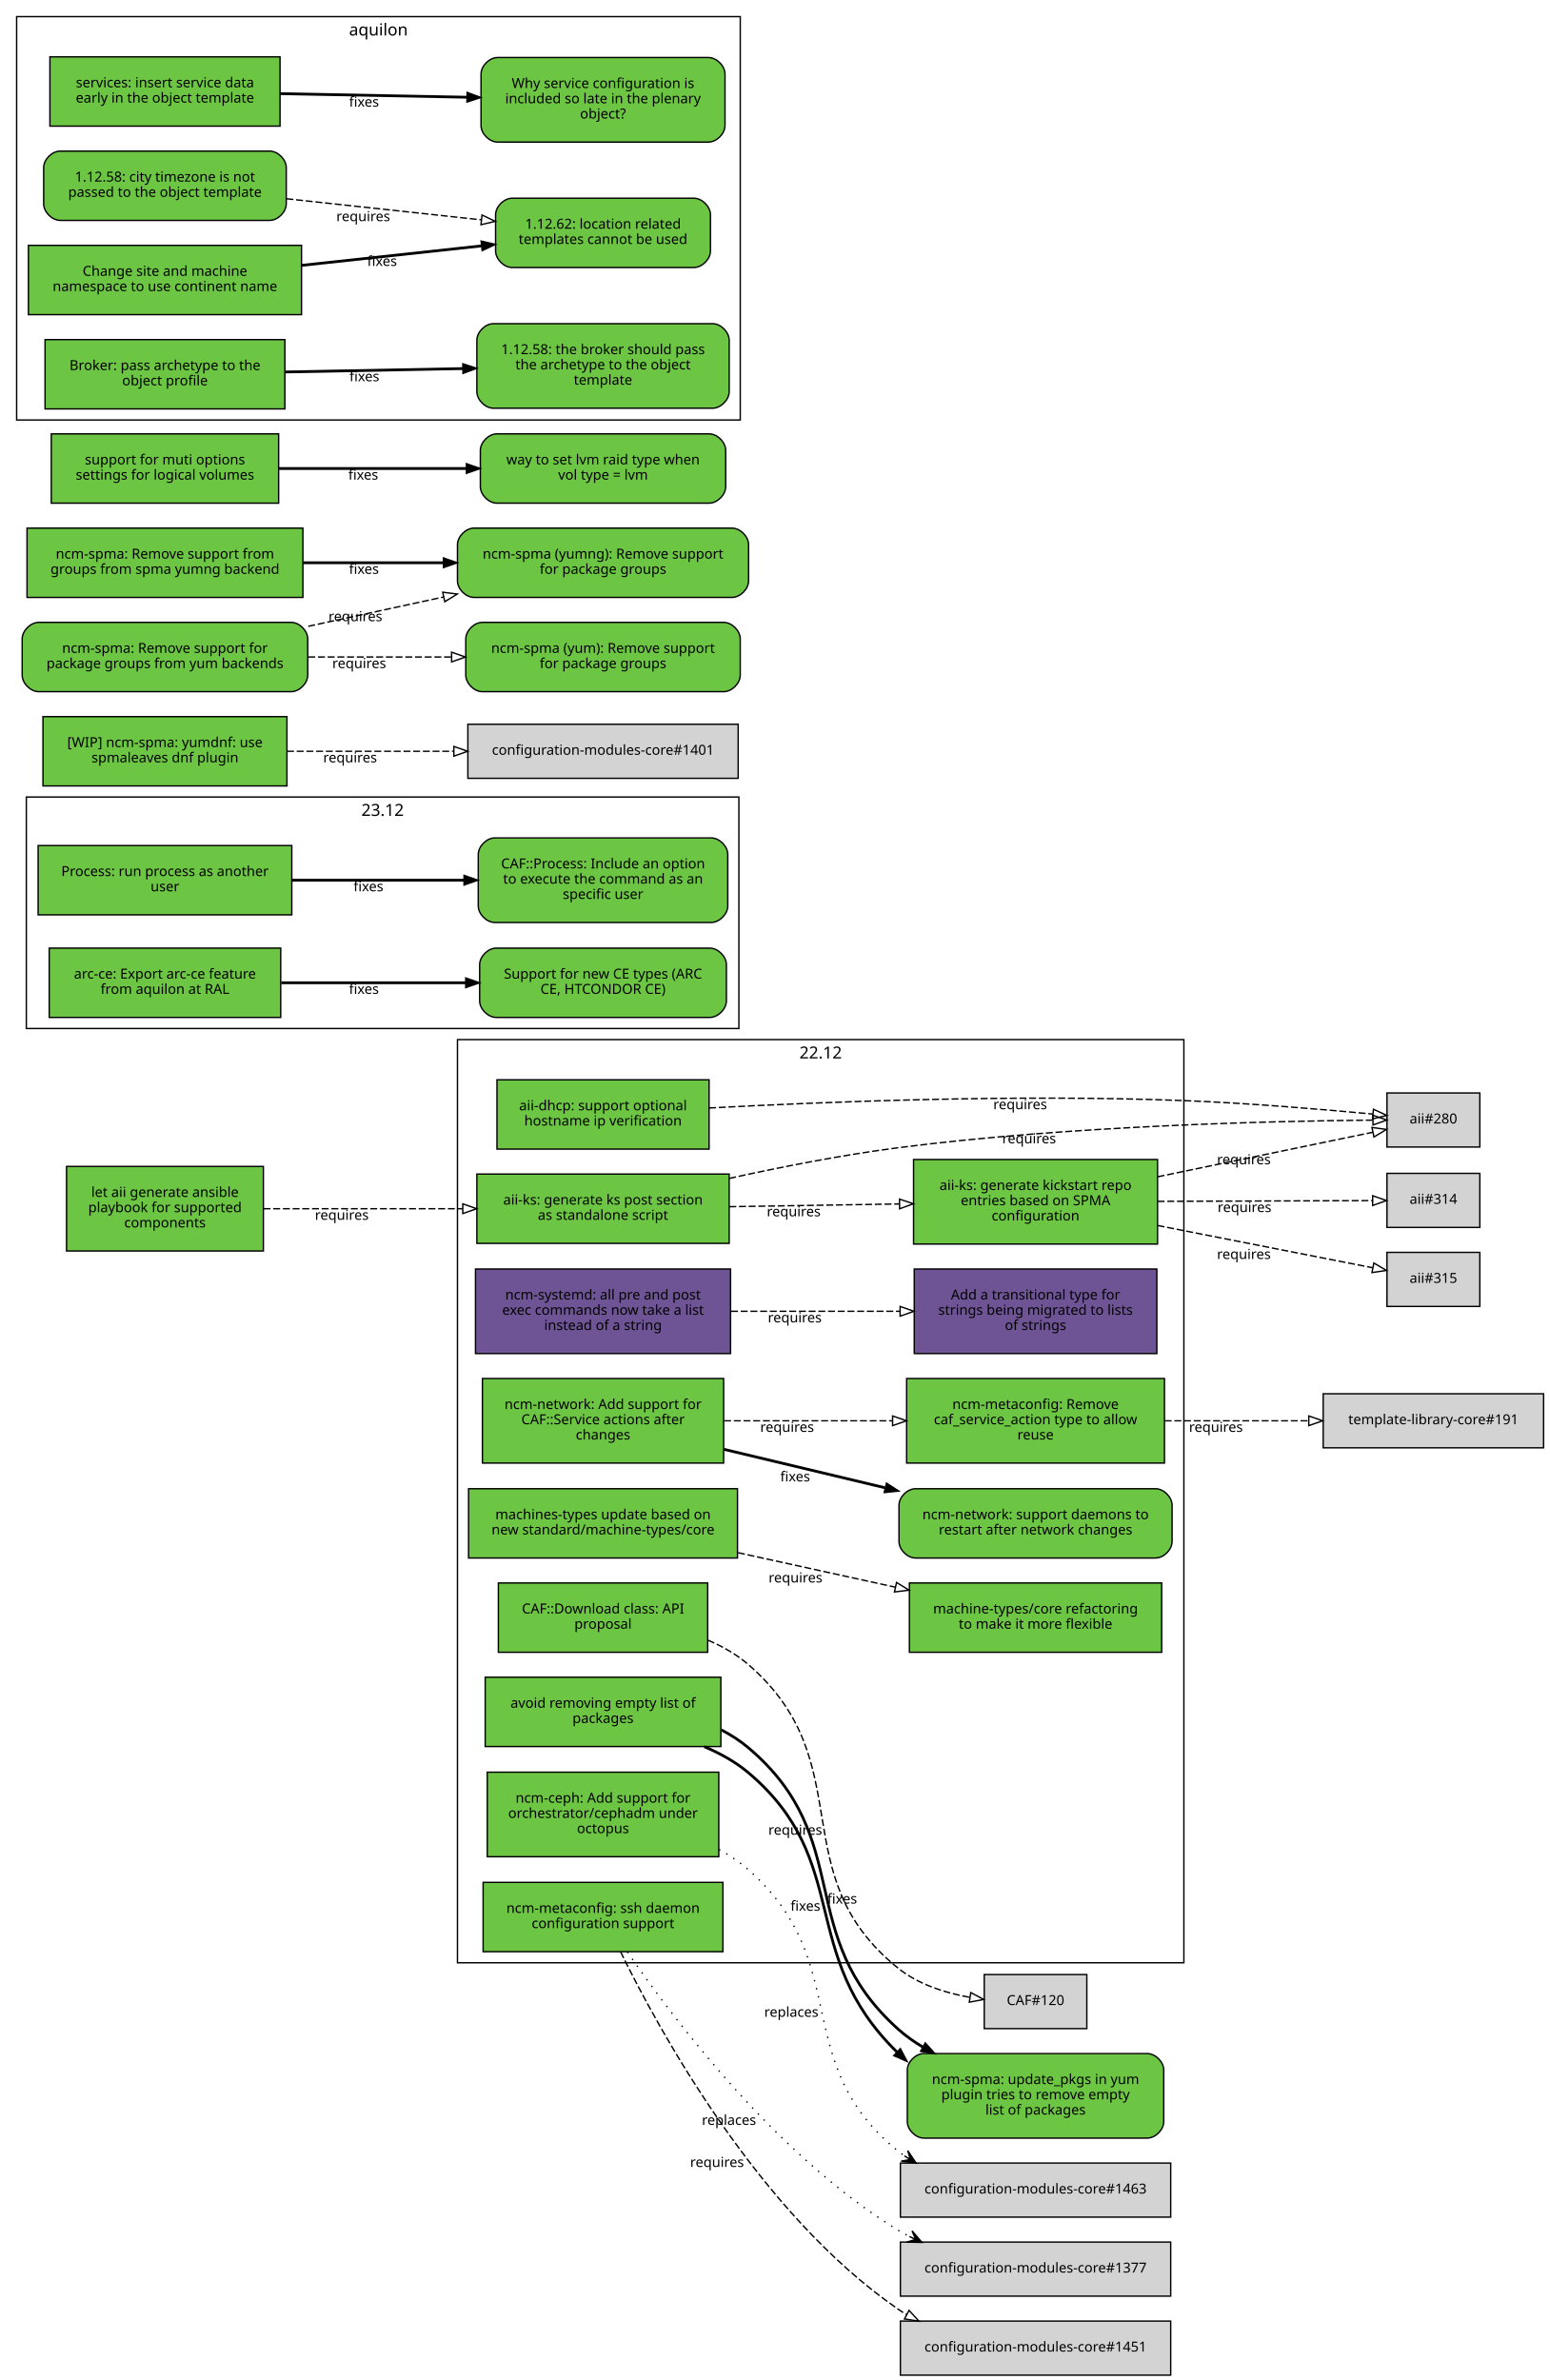
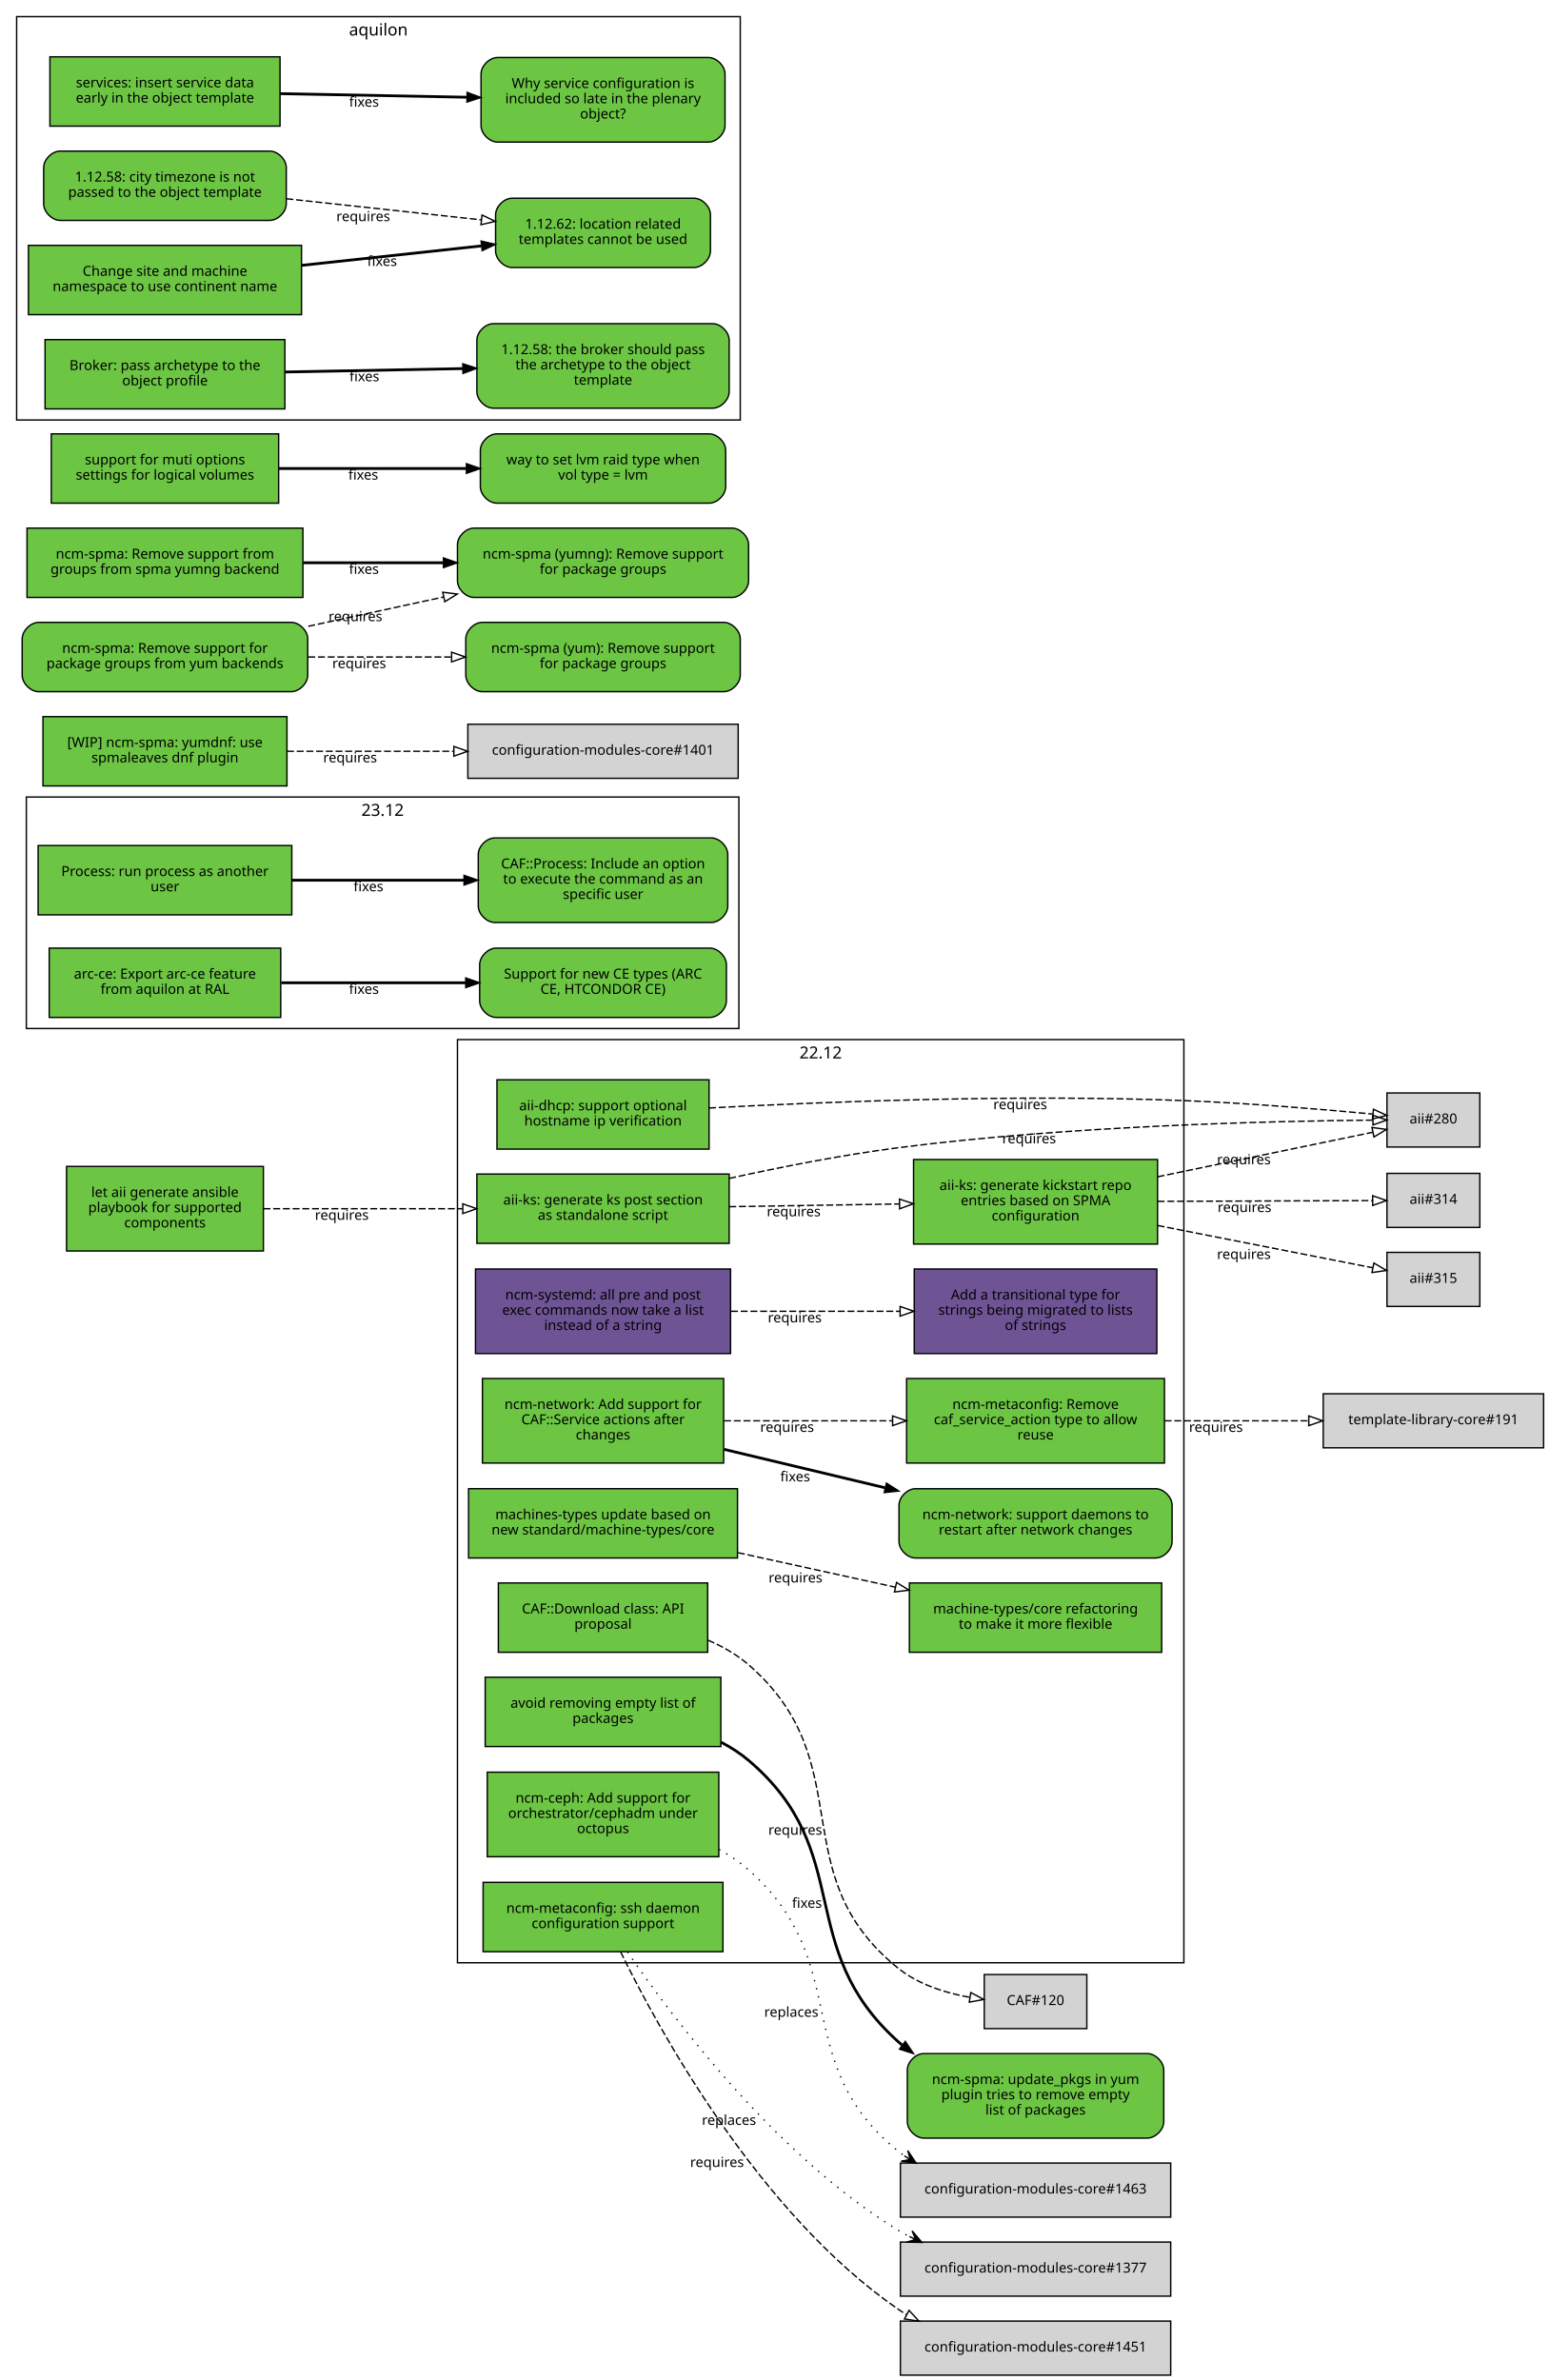
<svg xmlns="http://www.w3.org/2000/svg" xmlns:xlink="http://www.w3.org/1999/xlink" width="1118pt" height="1717pt" viewBox="0.00 0.00 1118.00 1717.00">
  <g id="graph0" class="graph" transform="scale(1 1) rotate(0) translate(4 1713)">
    <polygon fill="white" stroke="white" points="-4,5 -4,-1713 1115,-1713 1115,5 -4,5" />
    <g id="clust4" class="cluster">
      <polygon fill="none" stroke="black" points="15,-971 15,-1138 529,-1138 529,-971 15,-971" />
      <text text-anchor="middle" x="272" y="-1124.4" font-family="Sans" font-size="12.00">23.12</text>
    </g>
    <g id="clust3" class="cluster">
      <polygon fill="none" stroke="black" points="8,-1410 8,-1701 530,-1701 530,-1410 8,-1410" />
      <text text-anchor="middle" x="269" y="-1687.4" font-family="Sans" font-size="12.00">aquilon</text>
    </g>
    <g id="clust2" class="cluster">
      <polygon fill="none" stroke="black" points="326,-297 326,-963 850,-963 850,-297 326,-297" />
      <text text-anchor="middle" x="588" y="-949.4" font-family="Sans" font-size="12.00">22.12</text>
    </g>
    <g id="node1" class="node">
      <g id="a_node1">
        <a xlink:href="https://github.com/quattor/aii/pull/328" xlink:title="aii#328 (pull-request)" target="_parent">
          <polygon fill="#6cc644" stroke="black" points="522,-866 340,-866 340,-816 522,-816 522,-866" />
          <text text-anchor="middle" x="431" y="-844" font-family="Sans" font-size="10.00">aii-ks: generate ks post section</text>
          <text text-anchor="middle" x="431" y="-833" font-family="Sans" font-size="10.00">as standalone script</text>
        </a>
      </g>
    </g>
    <g id="node2" class="node">
      <polygon fill="lightgrey" stroke="black" points="1063.5,-924.5 996.5,-924.5 996.5,-885.5 1063.5,-885.5 1063.5,-924.5" />
      <text text-anchor="middle" x="1030" y="-902.5" font-family="Sans" font-size="10.00">aii#280</text>
    </g>
    <g id="edge1" class="edge">
      <path fill="none" stroke="black" stroke-dasharray="5,2" d="M522.01,-862.85C559.51,-871.124 603.643,-879.795 644,-885 767.437,-900.921 914.688,-904.265 986.027,-904.903" />
      <polygon fill="none" stroke="black" points="986.373,-908.406 996.399,-904.981 986.426,-901.406 986.373,-908.406" />
      <text text-anchor="middle" x="738.378" y="-888.167" font-family="Sans" font-size="10.00">requires</text>
    </g>
    <g id="node3" class="node">
      <g id="a_node3">
        <a xlink:href="https://github.com/quattor/aii/pull/316" xlink:title="aii#316 (pull-request)" target="_parent">
          <polygon fill="#6cc644" stroke="black" points="831,-876.5 655,-876.5 655,-815.5 831,-815.5 831,-876.5" />
          <text text-anchor="middle" x="743" y="-854.5" font-family="Sans" font-size="10.00">aii-ks: generate kickstart repo</text>
          <text text-anchor="middle" x="743" y="-843.5" font-family="Sans" font-size="10.00">entries based on SPMA</text>
          <text text-anchor="middle" x="743" y="-832.5" font-family="Sans" font-size="10.00">configuration</text>
        </a>
      </g>
    </g>
    <g id="edge2" class="edge">
      <path fill="none" stroke="black" stroke-dasharray="5,2" d="M522.081,-842.453C560.563,-843.074 605.56,-843.799 644.792,-844.432" />
      <polygon fill="none" stroke="black" points="644.843,-847.933 654.899,-844.595 644.956,-840.934 644.843,-847.933" />
      <text text-anchor="middle" x="568.561" y="-835.525" font-family="Sans" font-size="10.00">requires</text>
    </g>
    <g id="edge3" class="edge">
      <path fill="none" stroke="black" stroke-dasharray="5,2" d="M831.058,-864.023C882.518,-874.676 945.406,-887.695 986.29,-896.158" />
      <polygon fill="none" stroke="black" points="985.688,-899.608 996.19,-898.208 987.107,-892.753 985.688,-899.608" />
      <text text-anchor="middle" x="893.279" y="-873.044" font-family="Sans" font-size="10.00">requires</text>
    </g>
    <g id="node4" class="node">
      <polygon fill="lightgrey" stroke="black" points="1063.5,-866.5 996.5,-866.5 996.5,-827.5 1063.5,-827.5 1063.5,-866.5" />
      <text text-anchor="middle" x="1030" y="-844.5" font-family="Sans" font-size="10.00">aii#314</text>
    </g>
    <g id="edge4" class="edge">
      <path fill="none" stroke="black" stroke-dasharray="5,2" d="M831.058,-846.305C882.409,-846.486 945.14,-846.706 986.03,-846.849" />
      <polygon fill="none" stroke="black" points="986.177,-850.35 996.19,-846.885 986.202,-843.35 986.177,-850.35" />
      <text text-anchor="middle" x="893.741" y="-838.596" font-family="Sans" font-size="10.00">requires</text>
    </g>
    <g id="node5" class="node">
      <polygon fill="lightgrey" stroke="black" points="1063.5,-809.5 996.5,-809.5 996.5,-770.5 1063.5,-770.5 1063.5,-809.5" />
      <text text-anchor="middle" x="1030" y="-787.5" font-family="Sans" font-size="10.00">aii#315</text>
    </g>
    <g id="edge5" class="edge">
      <path fill="none" stroke="black" stroke-dasharray="5,2" d="M831.058,-828.894C882.518,-818.782 945.406,-806.425 986.29,-798.392" />
      <polygon fill="none" stroke="black" points="987.052,-801.809 996.19,-796.447 985.702,-794.941 987.052,-801.809" />
      <text text-anchor="middle" x="893.279" y="-804.738" font-family="Sans" font-size="10.00">requires</text>
    </g>
    <g id="node6" class="node">
      <g id="a_node6">
        <a xlink:href="https://github.com/quattor/aii/pull/299" xlink:title="aii#299 (pull-request)" target="_parent">
          <polygon fill="#6cc644" stroke="black" points="507.5,-934 354.5,-934 354.5,-884 507.5,-884 507.5,-934" />
          <text text-anchor="middle" x="431" y="-912" font-family="Sans" font-size="10.00">aii-dhcp: support optional</text>
          <text text-anchor="middle" x="431" y="-901" font-family="Sans" font-size="10.00">hostname ip verification</text>
        </a>
      </g>
    </g>
    <g id="edge6" class="edge">
      <path fill="none" stroke="black" stroke-dasharray="5,2" d="M507.534,-913.664C591.267,-918.168 730.317,-923.673 850,-919 896.634,-917.179 949.947,-912.699 986.175,-909.294" />
      <polygon fill="none" stroke="black" points="986.759,-912.754 996.382,-908.32 986.094,-905.786 986.759,-912.754" />
      <text text-anchor="middle" x="731.928" y="-912.779" font-family="Sans" font-size="10.00">requires</text>
    </g>
    <g id="node7" class="node">
      <g id="a_node7">
        <a xlink:href="https://github.com/quattor/aii/pull/331" xlink:title="aii#331 (pull-request)" target="_parent">
          <polygon fill="#6cc644" stroke="black" points="186,-871.5 44,-871.5 44,-810.5 186,-810.5 186,-871.5" />
          <text text-anchor="middle" x="115" y="-849.5" font-family="Sans" font-size="10.00">let aii generate ansible</text>
          <text text-anchor="middle" x="115" y="-838.5" font-family="Sans" font-size="10.00">playbook for supported</text>
          <text text-anchor="middle" x="115" y="-827.5" font-family="Sans" font-size="10.00">components</text>
        </a>
      </g>
    </g>
    <g id="edge7" class="edge">
      <path fill="none" stroke="black" stroke-dasharray="5,2" d="M186.077,-841C228.343,-841 282.883,-841 329.668,-841" />
      <polygon fill="none" stroke="black" points="329.834,-844.5 339.834,-841 329.834,-837.5 329.834,-844.5" />
      <text text-anchor="middle" x="242.574" y="-833" font-family="Sans" font-size="10.00">requires</text>
    </g>
    <g id="node8" class="node">
      <g id="a_node8">
        <a xlink:href="https://github.com/quattor/CAF/pull/257" xlink:title="CAF#257 (pull-request)" target="_parent">
          <polygon fill="#6cc644" stroke="black" points="206.5,-1103 23.5,-1103 23.5,-1053 206.5,-1053 206.5,-1103" />
          <text text-anchor="middle" x="115" y="-1081" font-family="Sans" font-size="10.00">Process: run process as another</text>
          <text text-anchor="middle" x="115" y="-1070" font-family="Sans" font-size="10.00">user</text>
        </a>
      </g>
    </g>
    <g id="node9" class="node">
      <g id="a_node9">
        <a xlink:href="https://github.com/quattor/CAF/issues/253" xlink:title="CAF#253 (issue)" target="_parent">
          <path fill="#6cc644" stroke="black" d="M509,-1108.5C509,-1108.5 353,-1108.5 353,-1108.5 347,-1108.5 341,-1102.5 341,-1096.5 341,-1096.5 341,-1059.5 341,-1059.5 341,-1053.5 347,-1047.5 353,-1047.5 353,-1047.5 509,-1047.5 509,-1047.5 515,-1047.5 521,-1053.5 521,-1059.5 521,-1059.5 521,-1096.5 521,-1096.5 521,-1102.5 515,-1108.5 509,-1108.5" />
          <text text-anchor="middle" x="431" y="-1086.5" font-family="Sans" font-size="10.00">CAF::Process: Include an option</text>
          <text text-anchor="middle" x="431" y="-1075.5" font-family="Sans" font-size="10.00">to execute the command as an</text>
          <text text-anchor="middle" x="431" y="-1064.5" font-family="Sans" font-size="10.00">specific user</text>
        </a>
      </g>
    </g>
    <g id="edge8" class="edge">
      <path fill="none" stroke="black" stroke-width="2" d="M206.822,-1078C245.561,-1078 290.88,-1078 330.522,-1078" />
      <polygon fill="black" stroke="black" points="330.737,-1081.5 340.737,-1078 330.737,-1074.5 330.737,-1081.5" />
      <text text-anchor="middle" x="261.782" y="-1070" font-family="Sans" font-size="10.00">fixes</text>
    </g>
    <g id="node10" class="node">
      <g id="a_node10">
        <a xlink:href="https://github.com/quattor/CAF/pull/110" xlink:title="CAF#110 (pull-request)" target="_parent">
          <polygon fill="#6cc644" stroke="black" points="506.5,-571 355.5,-571 355.5,-521 506.5,-521 506.5,-571" />
          <text text-anchor="middle" x="431" y="-549" font-family="Sans" font-size="10.00">CAF::Download class: API</text>
          <text text-anchor="middle" x="431" y="-538" font-family="Sans" font-size="10.00">proposal</text>
        </a>
      </g>
    </g>
    <g id="node11" class="node">
      <polygon fill="lightgrey" stroke="black" points="780,-288.5 706,-288.5 706,-249.5 780,-249.5 780,-288.5" />
      <text text-anchor="middle" x="743" y="-266.5" font-family="Sans" font-size="10.00">CAF#120</text>
    </g>
    <g id="edge9" class="edge">
      <path fill="none" stroke="black" stroke-dasharray="5,2" d="M506.663,-529.743C517.272,-525.203 527.46,-519.404 536,-512 617.996,-440.906 559.369,-360.936 644,-293 658.502,-281.359 677.83,-275.245 695.487,-272.077" />
      <polygon fill="none" stroke="black" points="696.281,-275.497 705.641,-270.532 695.228,-268.576 696.281,-275.497" />
      <text text-anchor="middle" x="569.666" y="-389.376" font-family="Sans" font-size="10.00">requires</text>
    </g>
    <g id="node12" class="node">
      <g id="a_node12">
        <a xlink:href="https://github.com/quattor/configuration-modules-core/pull/1554" xlink:title="configuration-modules-core#1554 (pull-request)" target="_parent">
          <polygon fill="#6cc644" stroke="black" points="516,-503 346,-503 346,-453 516,-453 516,-503" />
          <text text-anchor="middle" x="431" y="-481" font-family="Sans" font-size="10.00">avoid removing empty list of</text>
          <text text-anchor="middle" x="431" y="-470" font-family="Sans" font-size="10.00">packages</text>
        </a>
      </g>
    </g>
    <g id="node13" class="node">
      <g id="a_node13">
        <a xlink:href="https://github.com/quattor/configuration-modules-core/issues/1553" xlink:title="configuration-modules-core#1553 (issue)" target="_parent">
          <path fill="#6cc644" stroke="black" d="M823.5,-231.5C823.5,-231.5 662.5,-231.5 662.5,-231.5 656.5,-231.5 650.5,-225.5 650.5,-219.5 650.5,-219.5 650.5,-182.5 650.5,-182.5 650.5,-176.5 656.5,-170.5 662.5,-170.5 662.5,-170.5 823.5,-170.5 823.5,-170.5 829.5,-170.5 835.5,-176.5 835.5,-182.5 835.5,-182.5 835.5,-219.5 835.5,-219.5 835.5,-225.5 829.5,-231.5 823.5,-231.5" />
          <text text-anchor="middle" x="743" y="-209.5" font-family="Sans" font-size="10.00">ncm-spma: update_pkgs in yum</text>
          <text text-anchor="middle" x="743" y="-198.5" font-family="Sans" font-size="10.00">plugin tries to remove empty</text>
          <text text-anchor="middle" x="743" y="-187.5" font-family="Sans" font-size="10.00">list of packages</text>
        </a>
      </g>
    </g>
    <g id="edge10" class="edge">
-       <path fill="none" stroke="black" stroke-width="2" d="M504.057,-452.915C515.55,-448.015 526.7,-441.885 536,-434 611.514,-369.975 570.626,-303.468 643.041,-232.615" />
-       <polygon fill="black" stroke="black" points="645.483,-235.123 650.41,-225.744 640.709,-230.003 645.483,-235.123" />
-       <text text-anchor="middle" x="577.022" y="-334.528" font-family="Sans" font-size="10.00">fixes</text>
-     </g>
-     <g id="edge11" class="edge">
-       <path fill="none" stroke="black" stroke-width="2" d="M516.245,-465.057C523.325,-461.382 530.042,-457.051 536,-452 613.95,-385.91 567.867,-317.175 644,-249 649.346,-244.213 655.351,-239.978 661.689,-236.205" />
-       <polygon fill="black" stroke="black" points="663.443,-239.235 670.508,-231.339 660.061,-233.106 663.443,-239.235" />
-       <text text-anchor="middle" x="603.498" y="-339.698" font-family="Sans" font-size="10.00">fixes</text>
+       <path fill="none" stroke="black" stroke-width="2" d="M516.245,-456.094C523.325,-452.382 530.042,-448.051 536,-443 613.95,-376.91 567.867,-308.175 644,-240 644.853,-239.237 645.722,-238.487 646.607,-237.751" />
+       <polygon fill="black" stroke="black" points="649.049,-240.295 654.952,-231.497 644.851,-234.694 649.049,-240.295" />
+       <text text-anchor="middle" x="578.136" y="-336.67" font-family="Sans" font-size="10.00">fixes</text>
    </g>
    <g id="node14" class="node">
      <g id="a_node14">
        <a xlink:href="https://github.com/quattor/configuration-modules-core/pull/1490" xlink:title="configuration-modules-core#1490 (pull-request)" target="_parent">
          <polygon fill="#6cc644" stroke="black" points="514.5,-434.5 347.5,-434.5 347.5,-373.5 514.5,-373.5 514.5,-434.5" />
          <text text-anchor="middle" x="431" y="-412.5" font-family="Sans" font-size="10.00">ncm-ceph: Add support for</text>
          <text text-anchor="middle" x="431" y="-401.5" font-family="Sans" font-size="10.00">orchestrator/cephadm under</text>
          <text text-anchor="middle" x="431" y="-390.5" font-family="Sans" font-size="10.00">octopus</text>
        </a>
      </g>
    </g>
    <g id="node15" class="node">
      <polygon fill="lightgrey" stroke="black" points="840.5,-152.5 645.5,-152.5 645.5,-113.5 840.5,-113.5 840.5,-152.5" />
      <text text-anchor="middle" x="743" y="-130.5" font-family="Sans" font-size="10.00">configuration-modules-core#1463</text>
    </g>
-     <g id="edge12" class="edge">
+     <g id="edge11" class="edge">
      <path fill="none" stroke="black" stroke-dasharray="1,5" d="M514.726,-378.745C522.371,-374.525 529.626,-369.641 536,-364 612.526,-296.267 564.54,-225.267 644,-161 645.372,-159.891 646.785,-158.825 648.235,-157.802" />
      <polygon fill="black" stroke="black" points="656.899,-152.392 650.801,-161.505 652.658,-155.04 648.417,-157.688 648.417,-157.688 648.417,-157.688 652.658,-155.04 646.034,-153.871 656.899,-152.392 656.899,-152.392" />
      <text text-anchor="middle" x="566.844" y="-258.019" font-family="Sans" font-size="10.00">replaces</text>
    </g>
    <g id="node16" class="node">
      <g id="a_node16">
        <a xlink:href="https://github.com/quattor/configuration-modules-core/pull/1464" xlink:title="configuration-modules-core#1464 (pull-request)" target="_parent">
          <polygon fill="#6e5494" stroke="black" points="523,-797.5 339,-797.5 339,-736.5 523,-736.5 523,-797.5" />
          <text text-anchor="middle" x="431" y="-775.5" font-family="Sans" font-size="10.00">ncm-systemd: all pre and post</text>
          <text text-anchor="middle" x="431" y="-764.5" font-family="Sans" font-size="10.00">exec commands now take a list</text>
          <text text-anchor="middle" x="431" y="-753.5" font-family="Sans" font-size="10.00">instead of a string</text>
        </a>
      </g>
    </g>
    <g id="node17" class="node">
      <g id="a_node17">
        <a xlink:href="https://github.com/quattor/template-library-core/pull/212" xlink:title="template-library-core#212 (pull-request)" target="_parent">
          <polygon fill="#6e5494" stroke="black" points="830.5,-797.5 655.5,-797.5 655.5,-736.5 830.5,-736.5 830.5,-797.5" />
          <text text-anchor="middle" x="743" y="-775.5" font-family="Sans" font-size="10.00">Add a transitional type for</text>
          <text text-anchor="middle" x="743" y="-764.5" font-family="Sans" font-size="10.00">strings being migrated to lists</text>
          <text text-anchor="middle" x="743" y="-753.5" font-family="Sans" font-size="10.00">of strings</text>
        </a>
      </g>
    </g>
-     <g id="edge13" class="edge">
+     <g id="edge12" class="edge">
      <path fill="none" stroke="black" stroke-dasharray="5,2" d="M523.334,-767C561.615,-767 606.168,-767 645.032,-767" />
      <polygon fill="none" stroke="black" points="645.306,-770.5 655.306,-767 645.306,-763.5 645.306,-770.5" />
      <text text-anchor="middle" x="569.323" y="-759" font-family="Sans" font-size="10.00">requires</text>
    </g>
    <g id="node18" class="node">
      <g id="a_node18">
        <a xlink:href="https://github.com/quattor/configuration-modules-core/pull/1452" xlink:title="configuration-modules-core#1452 (pull-request)" target="_parent">
          <polygon fill="#6cc644" stroke="black" points="517.5,-355 344.5,-355 344.5,-305 517.5,-305 517.5,-355" />
          <text text-anchor="middle" x="431" y="-333" font-family="Sans" font-size="10.00">ncm-metaconfig: ssh daemon</text>
          <text text-anchor="middle" x="431" y="-322" font-family="Sans" font-size="10.00">configuration support</text>
        </a>
      </g>
    </g>
    <g id="node19" class="node">
      <polygon fill="lightgrey" stroke="black" points="840.5,-95.5 645.5,-95.5 645.5,-56.5 840.5,-56.5 840.5,-95.5" />
      <text text-anchor="middle" x="743" y="-73.5" font-family="Sans" font-size="10.00">configuration-modules-core#1377</text>
    </g>
-     <g id="edge14" class="edge">
+     <g id="edge13" class="edge">
      <path fill="none" stroke="black" stroke-dasharray="1,5" d="M448.592,-304.774C480.663,-258.023 555.825,-157.797 644,-104 646.514,-102.466 649.115,-101.014 651.781,-99.638" />
      <polygon fill="black" stroke="black" points="661.066,-95.252 653.946,-103.593 656.545,-97.388 652.024,-99.524 652.024,-99.524 652.024,-99.524 656.545,-97.388 650.102,-95.455 661.066,-95.252 661.066,-95.252" />
      <text text-anchor="middle" x="521.876" y="-180.055" font-family="Sans" font-size="10.00">replaces</text>
    </g>
    <g id="node20" class="node">
      <polygon fill="lightgrey" stroke="black" points="840.5,-38.5 645.5,-38.5 645.5,0.5 840.5,0.5 840.5,-38.5" />
      <text text-anchor="middle" x="743" y="-16.5" font-family="Sans" font-size="10.00">configuration-modules-core#1451</text>
    </g>
-     <g id="edge15" class="edge">
+     <g id="edge14" class="edge">
      <path fill="none" stroke="black" stroke-dasharray="5,2" d="M443.682,-304.881C470.729,-249.528 543.134,-116.463 644,-47 645.895,-45.695 647.849,-44.451 649.853,-43.264" />
      <polygon fill="none" stroke="black" points="651.751,-46.219 658.922,-38.42 648.453,-40.044 651.751,-46.219" />
      <text text-anchor="middle" x="513.239" y="-149.689" font-family="Sans" font-size="10.00">requires</text>
    </g>
    <g id="node21" class="node">
      <g id="a_node21">
        <a xlink:href="https://github.com/quattor/configuration-modules-core/pull/1336" xlink:title="configuration-modules-core#1336 (pull-request)" target="_parent">
          <polygon fill="#6cc644" stroke="black" points="518,-718.5 344,-718.5 344,-657.5 518,-657.5 518,-718.5" />
          <text text-anchor="middle" x="431" y="-696.5" font-family="Sans" font-size="10.00">ncm-network: Add support for</text>
          <text text-anchor="middle" x="431" y="-685.5" font-family="Sans" font-size="10.00">CAF::Service actions after</text>
          <text text-anchor="middle" x="431" y="-674.5" font-family="Sans" font-size="10.00">changes</text>
        </a>
      </g>
    </g>
    <g id="node22" class="node">
      <g id="a_node22">
        <a xlink:href="https://github.com/quattor/configuration-modules-core/pull/1335" xlink:title="configuration-modules-core#1335 (pull-request)" target="_parent">
          <polygon fill="#6cc644" stroke="black" points="836,-718.5 650,-718.5 650,-657.5 836,-657.5 836,-718.5" />
          <text text-anchor="middle" x="743" y="-696.5" font-family="Sans" font-size="10.00">ncm-metaconfig: Remove</text>
          <text text-anchor="middle" x="743" y="-685.5" font-family="Sans" font-size="10.00">caf_service_action type to allow</text>
          <text text-anchor="middle" x="743" y="-674.5" font-family="Sans" font-size="10.00">reuse</text>
        </a>
      </g>
    </g>
-     <g id="edge16" class="edge">
+     <g id="edge15" class="edge">
      <path fill="none" stroke="black" stroke-dasharray="5,2" d="M518.352,-688C556.011,-688 600.444,-688 639.742,-688" />
      <polygon fill="none" stroke="black" points="639.88,-691.5 649.88,-688 639.88,-684.5 639.88,-691.5" />
      <text text-anchor="middle" x="563.78" y="-680" font-family="Sans" font-size="10.00">requires</text>
    </g>
    <g id="node23" class="node">
      <g id="a_node23">
        <a xlink:href="https://github.com/quattor/configuration-modules-core/issues/1071" xlink:title="configuration-modules-core#1071 (issue)" target="_parent">
          <path fill="#6cc644" stroke="black" d="M829.5,-639C829.5,-639 656.5,-639 656.5,-639 650.5,-639 644.5,-633 644.5,-627 644.5,-627 644.5,-601 644.5,-601 644.5,-595 650.5,-589 656.5,-589 656.5,-589 829.5,-589 829.5,-589 835.5,-589 841.5,-595 841.5,-601 841.5,-601 841.5,-627 841.5,-627 841.5,-633 835.5,-639 829.5,-639" />
          <text text-anchor="middle" x="743" y="-617" font-family="Sans" font-size="10.00">ncm-network: support daemons to</text>
          <text text-anchor="middle" x="743" y="-606" font-family="Sans" font-size="10.00">restart after network changes</text>
        </a>
      </g>
    </g>
-     <g id="edge17" class="edge">
+     <g id="edge16" class="edge">
      <path fill="none" stroke="black" stroke-width="2" d="M518.352,-667.387C554.286,-658.809 596.389,-648.759 634.312,-639.706" />
      <polygon fill="black" stroke="black" points="635.457,-643.031 644.371,-637.305 633.832,-636.223 635.457,-643.031" />
      <text text-anchor="middle" x="569.612" y="-644.286" font-family="Sans" font-size="10.00">fixes</text>
    </g>
    <g id="node24" class="node">
      <polygon fill="lightgrey" stroke="black" points="1109.5,-707.5 950.5,-707.5 950.5,-668.5 1109.5,-668.5 1109.5,-707.5" />
      <text text-anchor="middle" x="1030" y="-685.5" font-family="Sans" font-size="10.00">template-library-core#191</text>
    </g>
-     <g id="edge18" class="edge">
+     <g id="edge17" class="edge">
      <path fill="none" stroke="black" stroke-dasharray="5,2" d="M836.138,-688C869.447,-688 906.968,-688 940.003,-688" />
      <polygon fill="none" stroke="black" points="940.101,-691.5 950.101,-688 940.101,-684.5 940.101,-691.5" />
      <text text-anchor="middle" x="873.142" y="-680" font-family="Sans" font-size="10.00">requires</text>
    </g>
    <g id="node25" class="node">
      <g id="a_node25">
        <a xlink:href="https://github.com/quattor/configuration-modules-core/pull/1507" xlink:title="configuration-modules-core#1507 (pull-request)" target="_parent">
          <polygon fill="#6cc644" stroke="black" points="203,-1196 27,-1196 27,-1146 203,-1146 203,-1196" />
          <text text-anchor="middle" x="115" y="-1174" font-family="Sans" font-size="10.00">[WIP] ncm-spma: yumdnf: use</text>
          <text text-anchor="middle" x="115" y="-1163" font-family="Sans" font-size="10.00">spmaleaves dnf plugin</text>
        </a>
      </g>
    </g>
    <g id="node26" class="node">
      <polygon fill="lightgrey" stroke="black" points="528.5,-1190.5 333.5,-1190.5 333.5,-1151.5 528.5,-1151.5 528.5,-1190.5" />
      <text text-anchor="middle" x="431" y="-1168.5" font-family="Sans" font-size="10.00">configuration-modules-core#1401</text>
    </g>
-     <g id="edge19" class="edge">
+     <g id="edge18" class="edge">
      <path fill="none" stroke="black" stroke-dasharray="5,2" d="M203.05,-1171C240.203,-1171 283.927,-1171 323.027,-1171" />
      <polygon fill="none" stroke="black" points="323.391,-1174.5 333.391,-1171 323.391,-1167.5 323.391,-1174.5" />
      <text text-anchor="middle" x="248.549" y="-1163" font-family="Sans" font-size="10.00">requires</text>
    </g>
    <g id="node27" class="node">
      <g id="a_node27">
        <a xlink:href="https://github.com/quattor/configuration-modules-core/pull/1148" xlink:title="configuration-modules-core#1148 (pull-request)" target="_parent">
          <polygon fill="#6cc644" stroke="black" points="214.5,-1332 15.5,-1332 15.5,-1282 214.5,-1282 214.5,-1332" />
          <text text-anchor="middle" x="115" y="-1310" font-family="Sans" font-size="10.00">ncm-spma: Remove support from</text>
          <text text-anchor="middle" x="115" y="-1299" font-family="Sans" font-size="10.00">groups from spma yumng backend</text>
        </a>
      </g>
    </g>
    <g id="node28" class="node">
      <g id="a_node28">
        <a xlink:href="https://github.com/quattor/configuration-modules-core/issues/952" xlink:title="configuration-modules-core#952 (issue)" target="_parent">
          <path fill="#6cc644" stroke="black" d="M524,-1332C524,-1332 338,-1332 338,-1332 332,-1332 326,-1326 326,-1320 326,-1320 326,-1294 326,-1294 326,-1288 332,-1282 338,-1282 338,-1282 524,-1282 524,-1282 530,-1282 536,-1288 536,-1294 536,-1294 536,-1320 536,-1320 536,-1326 530,-1332 524,-1332" />
          <text text-anchor="middle" x="431" y="-1310" font-family="Sans" font-size="10.00">ncm-spma (yumng): Remove support</text>
          <text text-anchor="middle" x="431" y="-1299" font-family="Sans" font-size="10.00">for package groups</text>
        </a>
      </g>
    </g>
-     <g id="edge20" class="edge">
+     <g id="edge19" class="edge">
      <path fill="none" stroke="black" stroke-width="2" d="M214.921,-1307C246.933,-1307 282.695,-1307 315.726,-1307" />
      <polygon fill="black" stroke="black" points="315.883,-1310.5 325.883,-1307 315.882,-1303.5 315.883,-1310.5" />
      <text text-anchor="middle" x="258.546" y="-1299" font-family="Sans" font-size="10.00">fixes</text>
    </g>
    <g id="node29" class="node">
      <g id="a_node29">
        <a xlink:href="https://github.com/quattor/configuration-modules-core/issues/950" xlink:title="configuration-modules-core#950 (issue)" target="_parent">
          <path fill="#6cc644" stroke="black" d="M206,-1264C206,-1264 24,-1264 24,-1264 18,-1264 12,-1258 12,-1252 12,-1252 12,-1226 12,-1226 12,-1220 18,-1214 24,-1214 24,-1214 206,-1214 206,-1214 212,-1214 218,-1220 218,-1226 218,-1226 218,-1252 218,-1252 218,-1258 212,-1264 206,-1264" />
          <text text-anchor="middle" x="115" y="-1242" font-family="Sans" font-size="10.00">ncm-spma: Remove support for</text>
          <text text-anchor="middle" x="115" y="-1231" font-family="Sans" font-size="10.00">package groups from yum backends</text>
        </a>
      </g>
    </g>
    <g id="node30" class="node">
      <g id="a_node30">
        <a xlink:href="https://github.com/quattor/configuration-modules-core/issues/951" xlink:title="configuration-modules-core#951 (issue)" target="_parent">
          <path fill="#6cc644" stroke="black" d="M518,-1264C518,-1264 344,-1264 344,-1264 338,-1264 332,-1258 332,-1252 332,-1252 332,-1226 332,-1226 332,-1220 338,-1214 344,-1214 344,-1214 518,-1214 518,-1214 524,-1214 530,-1220 530,-1226 530,-1226 530,-1252 530,-1252 530,-1258 524,-1264 518,-1264" />
          <text text-anchor="middle" x="431" y="-1242" font-family="Sans" font-size="10.00">ncm-spma (yum): Remove support</text>
          <text text-anchor="middle" x="431" y="-1231" font-family="Sans" font-size="10.00">for package groups</text>
        </a>
      </g>
    </g>
-     <g id="edge21" class="edge">
+     <g id="edge20" class="edge">
      <path fill="none" stroke="black" stroke-dasharray="5,2" d="M218.381,-1239C251.386,-1239 288.071,-1239 321.502,-1239" />
      <polygon fill="none" stroke="black" points="321.765,-1242.5 331.765,-1239 321.765,-1235.5 321.765,-1242.5" />
      <text text-anchor="middle" x="255.107" y="-1231" font-family="Sans" font-size="10.00">requires</text>
    </g>
-     <g id="edge22" class="edge">
+     <g id="edge21" class="edge">
      <path fill="none" stroke="black" stroke-dasharray="5,2" d="M218.381,-1261.17C249.602,-1267.93 284.116,-1275.41 316.053,-1282.32" />
      <polygon fill="none" stroke="black" points="315.361,-1285.75 325.876,-1284.45 316.843,-1278.91 315.361,-1285.75" />
      <text text-anchor="middle" x="252.372" y="-1264.86" font-family="Sans" font-size="10.00">requires</text>
    </g>
    <g id="node31" class="node">
      <g id="a_node31">
        <a xlink:href="https://github.com/quattor/template-library-grid/pull/241" xlink:title="template-library-grid#241 (pull-request)" target="_parent">
          <polygon fill="#6cc644" stroke="black" points="528,-639 334,-639 334,-589 528,-589 528,-639" />
          <text text-anchor="middle" x="431" y="-617" font-family="Sans" font-size="10.00">machines-types update based on</text>
          <text text-anchor="middle" x="431" y="-606" font-family="Sans" font-size="10.00">new standard/machine-types/core</text>
        </a>
      </g>
    </g>
    <g id="node32" class="node">
      <g id="a_node32">
        <a xlink:href="https://github.com/quattor/template-library-standard/pull/140" xlink:title="template-library-standard#140 (pull-request)" target="_parent">
          <polygon fill="#6cc644" stroke="black" points="834,-571 652,-571 652,-521 834,-521 834,-571" />
          <text text-anchor="middle" x="743" y="-549" font-family="Sans" font-size="10.00">machine-types/core refactoring</text>
          <text text-anchor="middle" x="743" y="-538" font-family="Sans" font-size="10.00">to make it more flexible</text>
        </a>
      </g>
    </g>
-     <g id="edge23" class="edge">
+     <g id="edge22" class="edge">
      <path fill="none" stroke="black" stroke-dasharray="5,2" d="M528.387,-592.857C564.372,-584.964 605.301,-575.986 641.636,-568.015" />
      <polygon fill="none" stroke="black" points="642.736,-571.357 651.754,-565.796 641.237,-564.52 642.736,-571.357" />
      <text text-anchor="middle" x="569.849" y="-571.375" font-family="Sans" font-size="10.00">requires</text>
    </g>
    <g id="node33" class="node">
      <g id="a_node33">
        <a xlink:href="https://github.com/quattor/template-library-grid/pull/232" xlink:title="template-library-grid#232 (pull-request)" target="_parent">
          <polygon fill="#6cc644" stroke="black" points="198.5,-1029 31.5,-1029 31.5,-979 198.5,-979 198.5,-1029" />
          <text text-anchor="middle" x="115" y="-1007" font-family="Sans" font-size="10.00">arc-ce: Export arc-ce feature</text>
          <text text-anchor="middle" x="115" y="-996" font-family="Sans" font-size="10.00">from aquilon at RAL</text>
        </a>
      </g>
    </g>
    <g id="node34" class="node">
      <g id="a_node34">
        <a xlink:href="https://github.com/quattor/template-library-grid/issues/221" xlink:title="template-library-grid#221 (issue)" target="_parent">
          <path fill="#6cc644" stroke="black" d="M508,-1029C508,-1029 354,-1029 354,-1029 348,-1029 342,-1023 342,-1017 342,-1017 342,-991 342,-991 342,-985 348,-979 354,-979 354,-979 508,-979 508,-979 514,-979 520,-985 520,-991 520,-991 520,-1017 520,-1017 520,-1023 514,-1029 508,-1029" />
          <text text-anchor="middle" x="431" y="-1007" font-family="Sans" font-size="10.00">Support for new CE types (ARC</text>
          <text text-anchor="middle" x="431" y="-996" font-family="Sans" font-size="10.00">CE, HTCONDOR CE)</text>
        </a>
      </g>
    </g>
-     <g id="edge24" class="edge">
+     <g id="edge23" class="edge">
      <path fill="none" stroke="black" stroke-width="2" d="M198.911,-1004C239.702,-1004 289.151,-1004 331.823,-1004" />
      <polygon fill="black" stroke="black" points="331.947,-1007.5 341.947,-1004 331.947,-1000.5 331.947,-1007.5" />
      <text text-anchor="middle" x="258.543" y="-996" font-family="Sans" font-size="10.00">fixes</text>
    </g>
    <g id="node35" class="node">
      <g id="a_node35">
        <a xlink:href="https://github.com/quattor/template-library-standard/pull/151" xlink:title="template-library-standard#151 (pull-request)" target="_parent">
          <polygon fill="#6cc644" stroke="black" points="197,-1400 33,-1400 33,-1350 197,-1350 197,-1400" />
          <text text-anchor="middle" x="115" y="-1378" font-family="Sans" font-size="10.00">support for muti options</text>
          <text text-anchor="middle" x="115" y="-1367" font-family="Sans" font-size="10.00">settings for logical volumes</text>
        </a>
      </g>
    </g>
    <g id="node36" class="node">
      <g id="a_node36">
        <a xlink:href="https://github.com/quattor/template-library-standard/issues/150" xlink:title="template-library-standard#150 (issue)" target="_parent">
          <path fill="#6cc644" stroke="black" d="M507.5,-1400C507.5,-1400 354.5,-1400 354.5,-1400 348.5,-1400 342.5,-1394 342.5,-1388 342.5,-1388 342.5,-1362 342.5,-1362 342.5,-1356 348.5,-1350 354.5,-1350 354.5,-1350 507.5,-1350 507.5,-1350 513.5,-1350 519.5,-1356 519.5,-1362 519.5,-1362 519.5,-1388 519.5,-1388 519.5,-1394 513.5,-1400 507.5,-1400" />
          <text text-anchor="middle" x="431" y="-1378" font-family="Sans" font-size="10.00">way to set lvm raid type when</text>
          <text text-anchor="middle" x="431" y="-1367" font-family="Sans" font-size="10.00">vol type = lvm</text>
        </a>
      </g>
    </g>
-     <g id="edge25" class="edge">
+     <g id="edge24" class="edge">
      <path fill="none" stroke="black" stroke-width="2" d="M197.271,-1375C238.574,-1375 289.071,-1375 332.459,-1375" />
      <polygon fill="black" stroke="black" points="332.461,-1378.5 342.461,-1375 332.461,-1371.5 332.461,-1378.5" />
      <text text-anchor="middle" x="258.071" y="-1367" font-family="Sans" font-size="10.00">fixes</text>
    </g>
    <g id="node37" class="node">
      <g id="a_node37">
        <a xlink:href="https://github.com/quattor/aquilon/pull/115" xlink:title="aquilon#115 (pull-request)" target="_parent">
          <polygon fill="#6cc644" stroke="black" points="198,-1672 32,-1672 32,-1622 198,-1622 198,-1672" />
          <text text-anchor="middle" x="115" y="-1650" font-family="Sans" font-size="10.00">services: insert service data</text>
          <text text-anchor="middle" x="115" y="-1639" font-family="Sans" font-size="10.00">early in the object template</text>
        </a>
      </g>
    </g>
    <g id="node38" class="node">
      <g id="a_node38">
        <a xlink:href="https://github.com/quattor/aquilon/issues/109" xlink:title="aquilon#109 (issue)" target="_parent">
          <path fill="#6cc644" stroke="black" d="M507,-1671.5C507,-1671.5 355,-1671.5 355,-1671.5 349,-1671.5 343,-1665.5 343,-1659.5 343,-1659.5 343,-1622.5 343,-1622.5 343,-1616.5 349,-1610.5 355,-1610.5 355,-1610.5 507,-1610.5 507,-1610.5 513,-1610.5 519,-1616.5 519,-1622.5 519,-1622.5 519,-1659.5 519,-1659.5 519,-1665.5 513,-1671.5 507,-1671.5" />
          <text text-anchor="middle" x="431" y="-1649.5" font-family="Sans" font-size="10.00">Why service configuration is</text>
          <text text-anchor="middle" x="431" y="-1638.5" font-family="Sans" font-size="10.00">included so late in the plenary</text>
          <text text-anchor="middle" x="431" y="-1627.5" font-family="Sans" font-size="10.00">object?</text>
        </a>
      </g>
    </g>
-     <g id="edge26" class="edge">
+     <g id="edge25" class="edge">
      <path fill="none" stroke="black" stroke-width="2" d="M198.09,-1645.43C239.304,-1644.64 289.515,-1643.68 332.663,-1642.86" />
      <polygon fill="black" stroke="black" points="332.965,-1646.35 342.896,-1642.66 332.831,-1639.36 332.965,-1646.35" />
      <text text-anchor="middle" x="258.61" y="-1636.05" font-family="Sans" font-size="10.00">fixes</text>
    </g>
    <g id="node39" class="node">
      <g id="a_node39">
        <a xlink:href="https://github.com/quattor/aquilon/pull/110" xlink:title="aquilon#110 (pull-request)" target="_parent">
          <polygon fill="#6cc644" stroke="black" points="213.5,-1536 16.5,-1536 16.5,-1486 213.5,-1486 213.5,-1536" />
          <text text-anchor="middle" x="115" y="-1514" font-family="Sans" font-size="10.00">Change site and machine</text>
          <text text-anchor="middle" x="115" y="-1503" font-family="Sans" font-size="10.00">namespace to use continent name</text>
        </a>
      </g>
    </g>
    <g id="node40" class="node">
      <g id="a_node40">
        <a xlink:href="https://github.com/quattor/aquilon/issues/104" xlink:title="aquilon#104 (issue)" target="_parent">
          <path fill="#6cc644" stroke="black" d="M496.5,-1570C496.5,-1570 365.5,-1570 365.5,-1570 359.5,-1570 353.5,-1564 353.5,-1558 353.5,-1558 353.5,-1532 353.5,-1532 353.5,-1526 359.5,-1520 365.5,-1520 365.5,-1520 496.5,-1520 496.5,-1520 502.5,-1520 508.5,-1526 508.5,-1532 508.5,-1532 508.5,-1558 508.5,-1558 508.5,-1564 502.5,-1570 496.5,-1570" />
          <text text-anchor="middle" x="431" y="-1548" font-family="Sans" font-size="10.00">1.12.62: location related</text>
          <text text-anchor="middle" x="431" y="-1537" font-family="Sans" font-size="10.00">templates cannot be used</text>
        </a>
      </g>
    </g>
-     <g id="edge27" class="edge">
+     <g id="edge26" class="edge">
      <path fill="none" stroke="black" stroke-width="2" d="M213.63,-1521.57C255.122,-1526.06 303.101,-1531.26 343.32,-1535.61" />
      <polygon fill="black" stroke="black" points="343.05,-1539.11 353.369,-1536.7 343.804,-1532.15 343.05,-1539.11" />
      <text text-anchor="middle" x="271.634" y="-1521.15" font-family="Sans" font-size="10.00">fixes</text>
    </g>
    <g id="node41" class="node">
      <g id="a_node41">
        <a xlink:href="https://github.com/quattor/aquilon/issues/91" xlink:title="aquilon#91 (issue)" target="_parent">
          <path fill="#6cc644" stroke="black" d="M190.5,-1604C190.5,-1604 39.5,-1604 39.5,-1604 33.5,-1604 27.5,-1598 27.5,-1592 27.5,-1592 27.5,-1566 27.5,-1566 27.5,-1560 33.5,-1554 39.5,-1554 39.5,-1554 190.5,-1554 190.5,-1554 196.5,-1554 202.5,-1560 202.5,-1566 202.5,-1566 202.5,-1592 202.5,-1592 202.5,-1598 196.5,-1604 190.5,-1604" />
          <text text-anchor="middle" x="115" y="-1582" font-family="Sans" font-size="10.00">1.12.58: city timezone is not</text>
          <text text-anchor="middle" x="115" y="-1571" font-family="Sans" font-size="10.00">passed to the object template</text>
        </a>
      </g>
    </g>
-     <g id="edge28" class="edge">
+     <g id="edge27" class="edge">
      <path fill="none" stroke="black" stroke-dasharray="5,2" d="M202.633,-1569.62C246.42,-1564.88 299.413,-1559.14 343.22,-1554.4" />
      <polygon fill="none" stroke="black" points="343.716,-1557.86 353.281,-1553.31 342.962,-1550.9 343.716,-1557.86" />
      <text text-anchor="middle" x="258.022" y="-1553.46" font-family="Sans" font-size="10.00">requires</text>
    </g>
    <g id="node42" class="node">
      <g id="a_node42">
        <a xlink:href="https://github.com/quattor/aquilon/pull/89" xlink:title="aquilon#89 (pull-request)" target="_parent">
          <polygon fill="#6cc644" stroke="black" points="201.5,-1468 28.5,-1468 28.5,-1418 201.5,-1418 201.5,-1468" />
          <text text-anchor="middle" x="115" y="-1446" font-family="Sans" font-size="10.00">Broker: pass archetype to the</text>
          <text text-anchor="middle" x="115" y="-1435" font-family="Sans" font-size="10.00">object profile</text>
        </a>
      </g>
    </g>
    <g id="node43" class="node">
      <g id="a_node43">
        <a xlink:href="https://github.com/quattor/aquilon/issues/88" xlink:title="aquilon#88 (issue)" target="_parent">
          <path fill="#6cc644" stroke="black" d="M510,-1479.5C510,-1479.5 352,-1479.5 352,-1479.5 346,-1479.5 340,-1473.5 340,-1467.5 340,-1467.5 340,-1430.5 340,-1430.5 340,-1424.5 346,-1418.5 352,-1418.5 352,-1418.5 510,-1418.5 510,-1418.5 516,-1418.5 522,-1424.5 522,-1430.5 522,-1430.5 522,-1467.5 522,-1467.5 522,-1473.5 516,-1479.5 510,-1479.5" />
          <text text-anchor="middle" x="431" y="-1457.5" font-family="Sans" font-size="10.00">1.12.58: the broker should pass</text>
          <text text-anchor="middle" x="431" y="-1446.5" font-family="Sans" font-size="10.00">the archetype to the object</text>
          <text text-anchor="middle" x="431" y="-1435.5" font-family="Sans" font-size="10.00">template</text>
        </a>
      </g>
    </g>
-     <g id="edge29" class="edge">
+     <g id="edge28" class="edge">
      <path fill="none" stroke="black" stroke-width="2" d="M201.802,-1444.64C241.391,-1445.4 288.643,-1446.3 329.852,-1447.09" />
      <polygon fill="black" stroke="black" points="329.85,-1450.59 339.915,-1447.28 329.984,-1443.59 329.85,-1450.59" />
      <text text-anchor="middle" x="258.872" y="-1437.96" font-family="Sans" font-size="10.00">fixes</text>
    </g>
  </g>
</svg>
